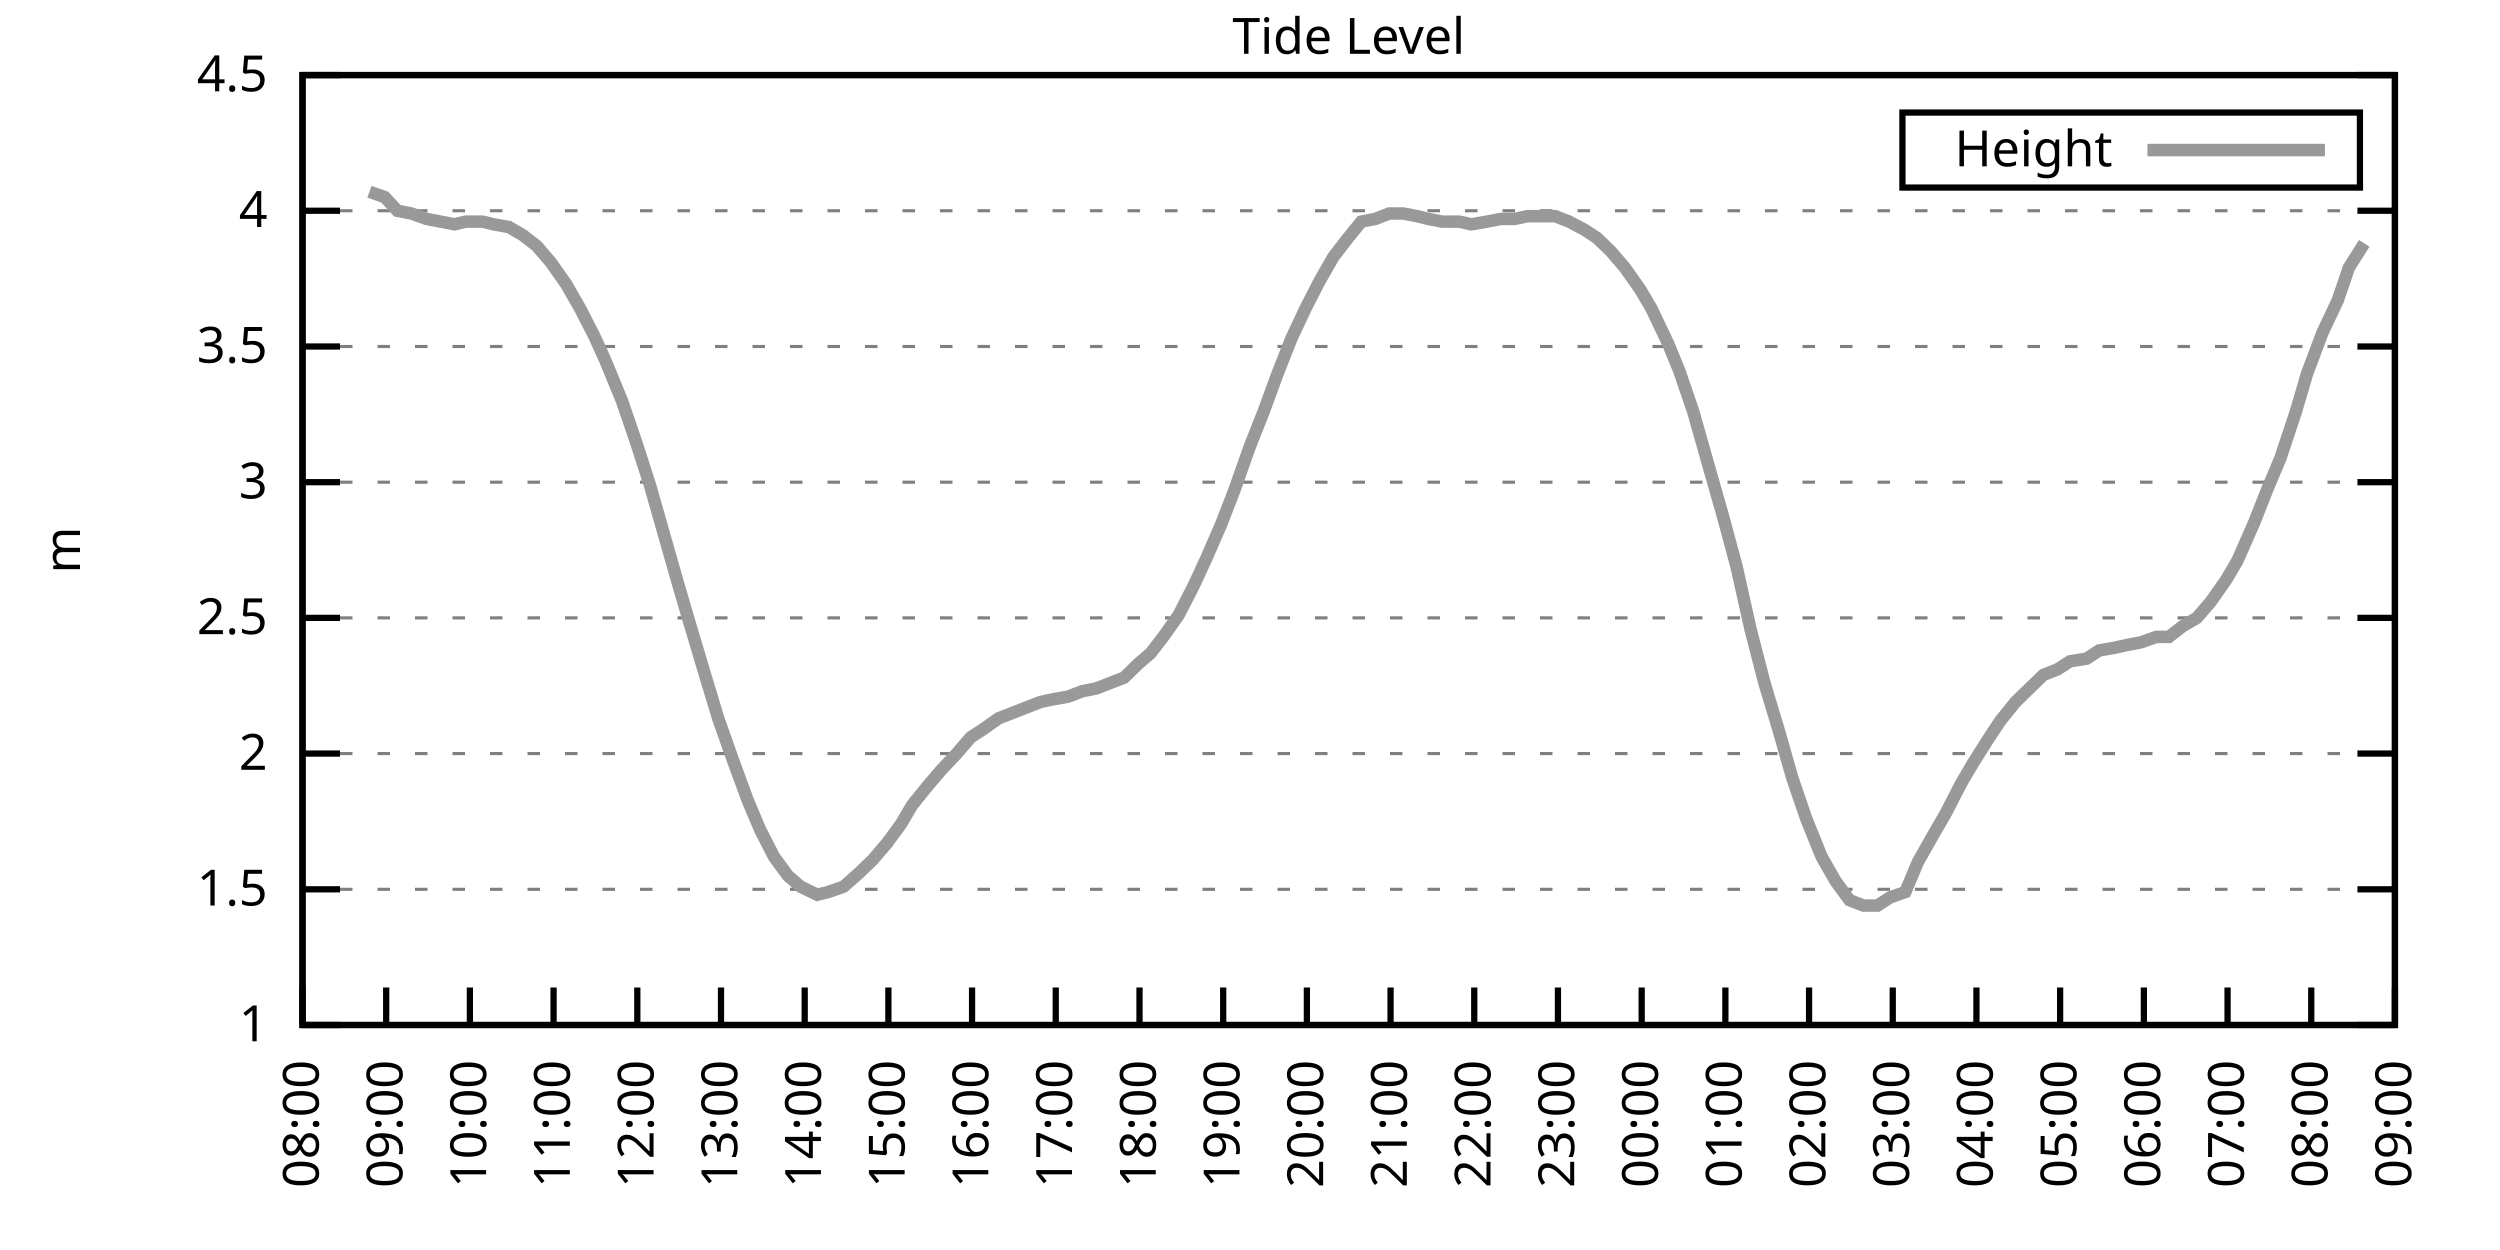
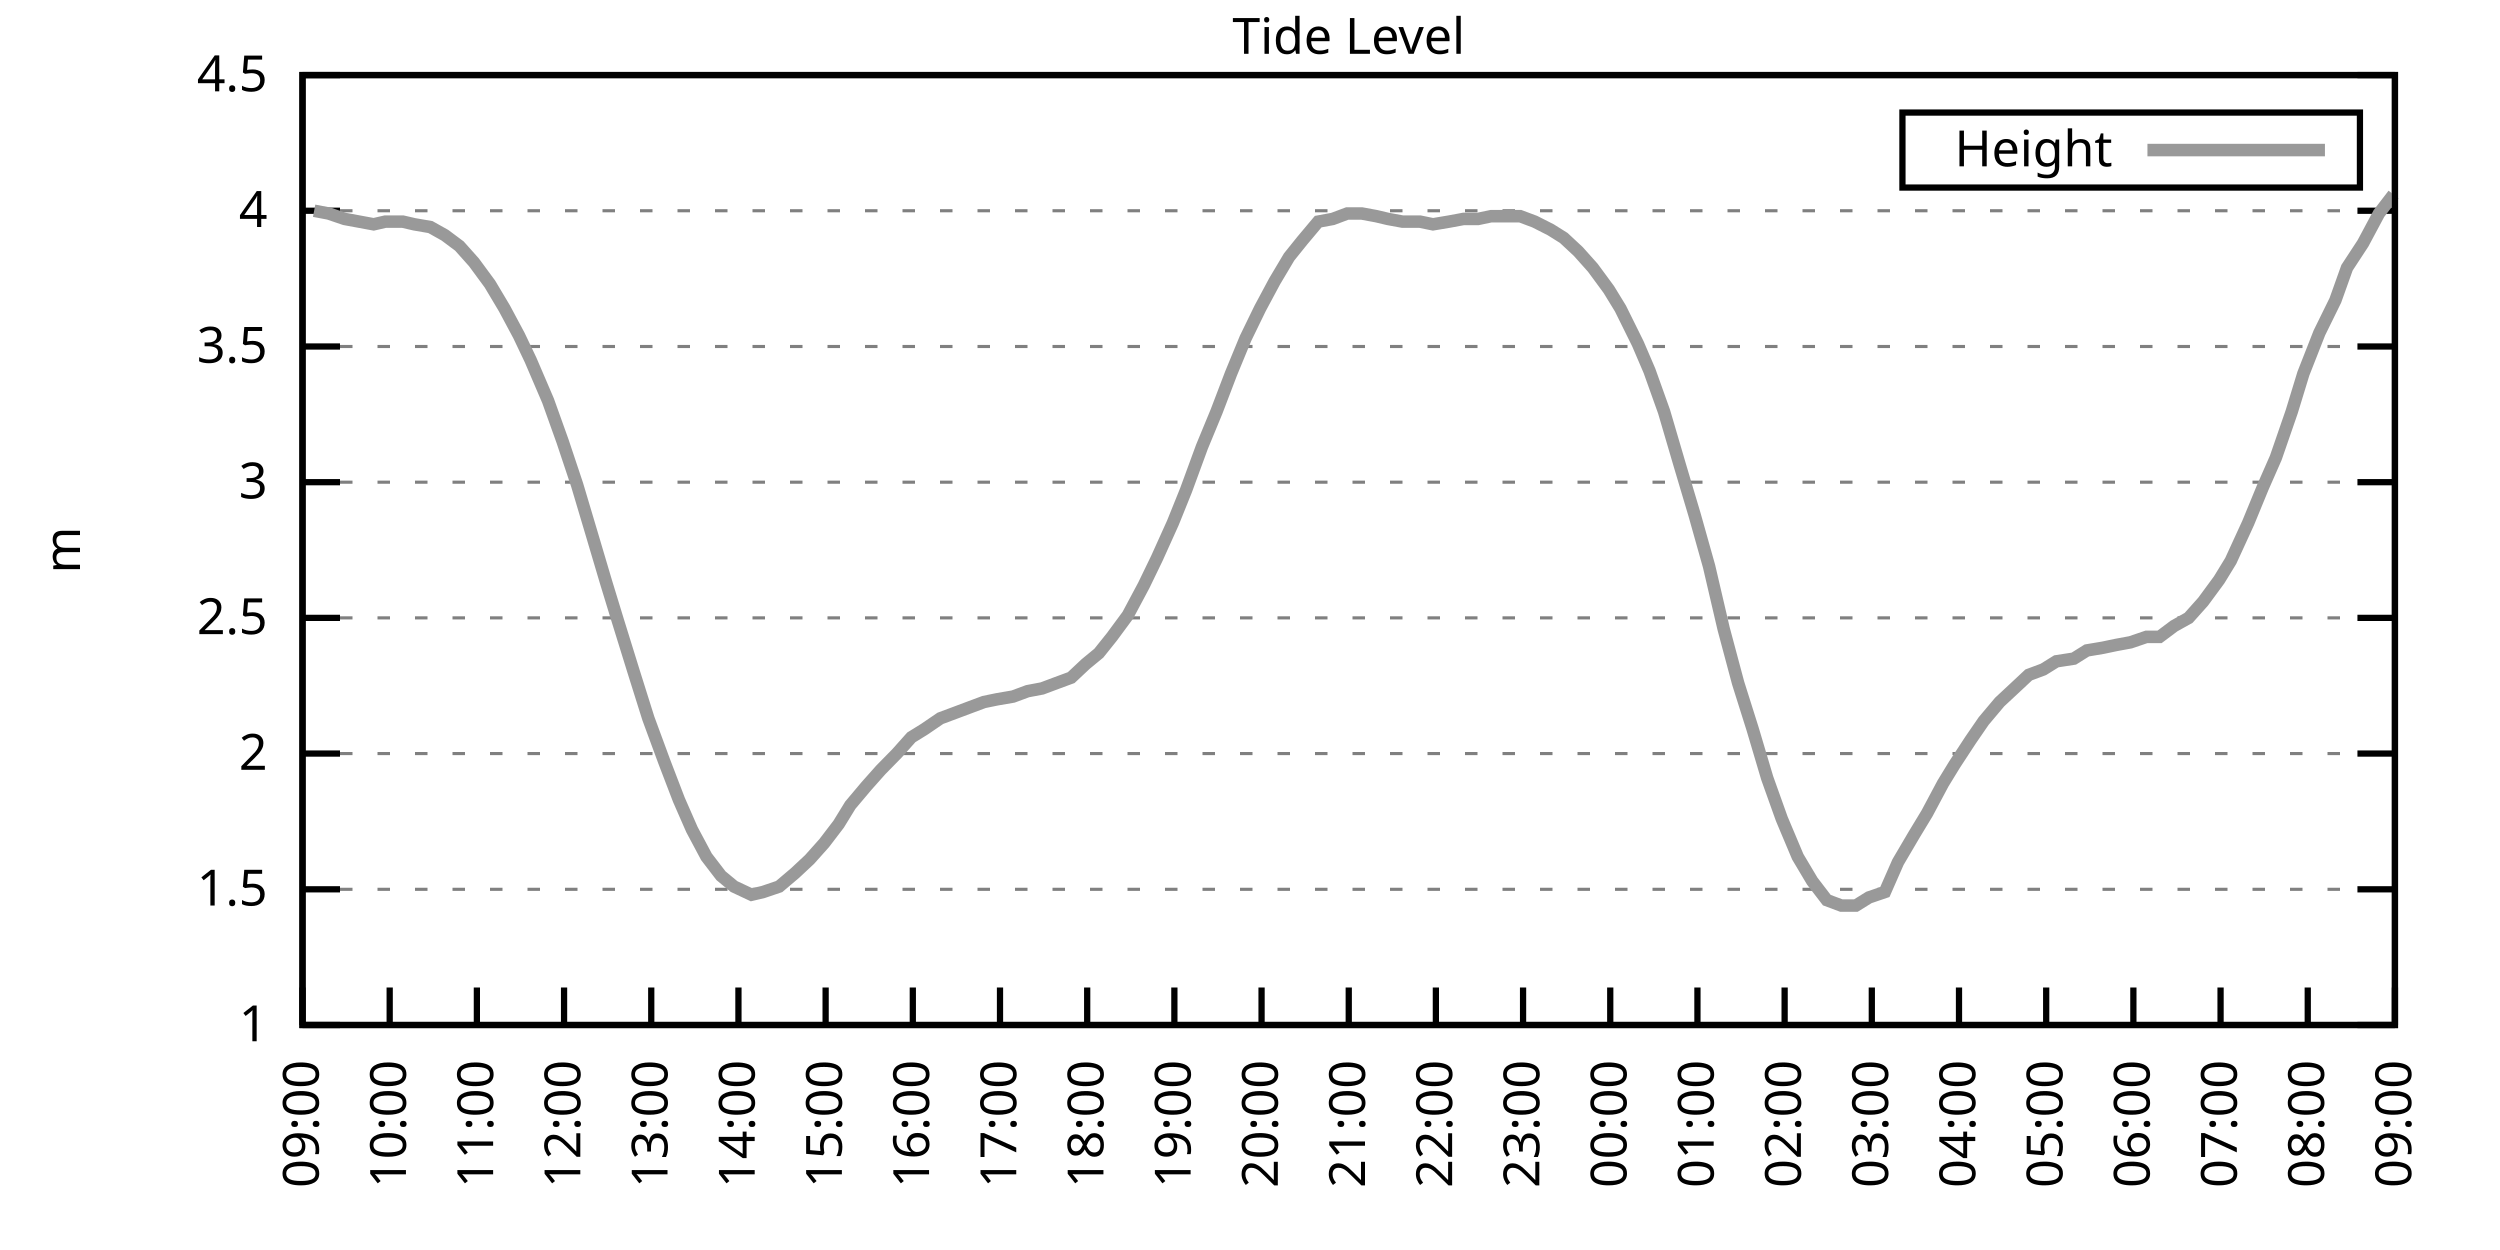
<svg xmlns="http://www.w3.org/2000/svg" xmlns:xlink="http://www.w3.org/1999/xlink" width="400" height="200" viewBox="0 0 400 200">
  <g id="gnuplot_canvas">
    <rect x="0" y="0" width="400" height="200" fill="none" />
    <defs>
      <circle id="gpDot" r="0.5" stroke-width="0.5" stroke="currentColor" />
      <path id="gpPt0" stroke-width="0.333" stroke="currentColor" d="M-1,0 h2 M0,-1 v2" />
      <path id="gpPt1" stroke-width="0.333" stroke="currentColor" d="M-1,-1 L1,1 M1,-1 L-1,1" />
      <path id="gpPt2" stroke-width="0.333" stroke="currentColor" d="M-1,0 L1,0 M0,-1 L0,1 M-1,-1 L1,1 M-1,1 L1,-1" />
      <rect id="gpPt3" stroke-width="0.333" stroke="currentColor" x="-1" y="-1" width="2" height="2" />
      <rect id="gpPt4" stroke-width="0.333" stroke="currentColor" fill="currentColor" x="-1" y="-1" width="2" height="2" />
      <circle id="gpPt5" stroke-width="0.333" stroke="currentColor" cx="0" cy="0" r="1" />
      <use xlink:href="#gpPt5" id="gpPt6" fill="currentColor" stroke="none" />
      <path id="gpPt7" stroke-width="0.333" stroke="currentColor" d="M0,-1.33 L-1.33,0.67 L1.33,0.67 z" />
      <use xlink:href="#gpPt7" id="gpPt8" fill="currentColor" stroke="none" />
      <use xlink:href="#gpPt7" id="gpPt9" stroke="currentColor" transform="rotate(180)" />
      <use xlink:href="#gpPt9" id="gpPt10" fill="currentColor" stroke="none" />
      <use xlink:href="#gpPt3" id="gpPt11" stroke="currentColor" transform="rotate(45)" />
      <use xlink:href="#gpPt11" id="gpPt12" fill="currentColor" stroke="none" />
      <path id="gpPt13" stroke-width="0.333" stroke="currentColor" d="M0,1.330 L1.265,0.411 L0.782,-1.067 L-0.782,-1.076 L-1.265,0.411 z" />
      <use xlink:href="#gpPt13" id="gpPt14" fill="currentColor" stroke="none" />
      <filter id="textbox" filterUnits="objectBoundingBox" x="0" y="0" height="1" width="1">
        <feFlood flood-color="white" flood-opacity="1" result="bgnd" />
        <feComposite in="SourceGraphic" in2="bgnd" operator="atop" />
      </filter>
      <filter id="greybox" filterUnits="objectBoundingBox" x="0" y="0" height="1" width="1">
        <feFlood flood-color="lightgrey" flood-opacity="1" result="grey" />
        <feComposite in="SourceGraphic" in2="grey" operator="atop" />
      </filter>
    </defs>
    <g fill="none" color="white" stroke="currentColor" stroke-width="1.00" stroke-linecap="butt" stroke-linejoin="miter">
</g>
    <g fill="none" color="black" stroke="currentColor" stroke-width="1.00" stroke-linecap="butt" stroke-linejoin="miter">
      <g stroke="none" shape-rendering="crispEdges">
        <polygon fill="rgb(255, 255, 255)" points="48.40,164.00 383.18,164.00 383.18,12.02 48.40,12.02 " />
      </g>
    </g>
    <g fill="none" color="black" stroke="currentColor" stroke-width="1.00" stroke-linecap="butt" stroke-linejoin="miter">
</g>
    <g fill="none" color="black" stroke="black" stroke-width="0.50" stroke-linecap="butt" stroke-linejoin="miter">
</g>
    <g fill="none" color="gray" stroke="currentColor" stroke-width="0.50" stroke-linecap="butt" stroke-linejoin="miter">
      <path stroke="gray" stroke-dasharray="2,4" class="gridline" d="M48.40,164.00 L383.19,164.00  " />
    </g>
    <g fill="none" color="gray" stroke="gray" stroke-width="1.00" stroke-linecap="butt" stroke-linejoin="miter">
</g>
    <g fill="none" color="black" stroke="currentColor" stroke-width="1.00" stroke-linecap="butt" stroke-linejoin="miter">
      <path stroke="black" d="M48.40,164.00 L54.40,164.00 M383.19,164.00 L377.19,164.00  " />
      <g transform="translate(42.80,166.60)" stroke="none" fill="black" font-family="Sans" font-size="8.00" text-anchor="end">
        <text>
          <tspan font-family="Sans"> 1</tspan>
        </text>
      </g>
    </g>
    <g fill="none" color="black" stroke="currentColor" stroke-width="1.00" stroke-linecap="butt" stroke-linejoin="miter">
</g>
    <g fill="none" color="black" stroke="black" stroke-width="0.50" stroke-linecap="butt" stroke-linejoin="miter">
</g>
    <g fill="none" color="gray" stroke="currentColor" stroke-width="0.50" stroke-linecap="butt" stroke-linejoin="miter">
      <path stroke="gray" stroke-dasharray="2,4" class="gridline" d="M48.40,142.29 L383.19,142.29  " />
    </g>
    <g fill="none" color="gray" stroke="gray" stroke-width="1.00" stroke-linecap="butt" stroke-linejoin="miter">
</g>
    <g fill="none" color="black" stroke="currentColor" stroke-width="1.00" stroke-linecap="butt" stroke-linejoin="miter">
      <path stroke="black" d="M48.40,142.29 L54.40,142.29 M383.19,142.29 L377.19,142.29  " />
      <g transform="translate(42.80,144.89)" stroke="none" fill="black" font-family="Sans" font-size="8.00" text-anchor="end">
        <text>
          <tspan font-family="Sans"> 1.5</tspan>
        </text>
      </g>
    </g>
    <g fill="none" color="black" stroke="currentColor" stroke-width="1.00" stroke-linecap="butt" stroke-linejoin="miter">
</g>
    <g fill="none" color="black" stroke="black" stroke-width="0.50" stroke-linecap="butt" stroke-linejoin="miter">
</g>
    <g fill="none" color="gray" stroke="currentColor" stroke-width="0.50" stroke-linecap="butt" stroke-linejoin="miter">
      <path stroke="gray" stroke-dasharray="2,4" class="gridline" d="M48.40,120.57 L383.19,120.57  " />
    </g>
    <g fill="none" color="gray" stroke="gray" stroke-width="1.00" stroke-linecap="butt" stroke-linejoin="miter">
</g>
    <g fill="none" color="black" stroke="currentColor" stroke-width="1.00" stroke-linecap="butt" stroke-linejoin="miter">
      <path stroke="black" d="M48.40,120.57 L54.40,120.57 M383.19,120.57 L377.19,120.57  " />
      <g transform="translate(42.80,123.17)" stroke="none" fill="black" font-family="Sans" font-size="8.00" text-anchor="end">
        <text>
          <tspan font-family="Sans"> 2</tspan>
        </text>
      </g>
    </g>
    <g fill="none" color="black" stroke="currentColor" stroke-width="1.00" stroke-linecap="butt" stroke-linejoin="miter">
</g>
    <g fill="none" color="black" stroke="black" stroke-width="0.50" stroke-linecap="butt" stroke-linejoin="miter">
</g>
    <g fill="none" color="gray" stroke="currentColor" stroke-width="0.50" stroke-linecap="butt" stroke-linejoin="miter">
      <path stroke="gray" stroke-dasharray="2,4" class="gridline" d="M48.40,98.86 L383.19,98.86  " />
    </g>
    <g fill="none" color="gray" stroke="gray" stroke-width="1.00" stroke-linecap="butt" stroke-linejoin="miter">
</g>
    <g fill="none" color="black" stroke="currentColor" stroke-width="1.00" stroke-linecap="butt" stroke-linejoin="miter">
      <path stroke="black" d="M48.40,98.86 L54.40,98.86 M383.19,98.86 L377.19,98.86  " />
      <g transform="translate(42.80,101.46)" stroke="none" fill="black" font-family="Sans" font-size="8.00" text-anchor="end">
        <text>
          <tspan font-family="Sans"> 2.5</tspan>
        </text>
      </g>
    </g>
    <g fill="none" color="black" stroke="currentColor" stroke-width="1.00" stroke-linecap="butt" stroke-linejoin="miter">
</g>
    <g fill="none" color="black" stroke="black" stroke-width="0.50" stroke-linecap="butt" stroke-linejoin="miter">
</g>
    <g fill="none" color="gray" stroke="currentColor" stroke-width="0.50" stroke-linecap="butt" stroke-linejoin="miter">
      <path stroke="gray" stroke-dasharray="2,4" class="gridline" d="M48.40,77.15 L383.19,77.15  " />
    </g>
    <g fill="none" color="gray" stroke="gray" stroke-width="1.00" stroke-linecap="butt" stroke-linejoin="miter">
</g>
    <g fill="none" color="black" stroke="currentColor" stroke-width="1.00" stroke-linecap="butt" stroke-linejoin="miter">
      <path stroke="black" d="M48.40,77.15 L54.40,77.15 M383.19,77.15 L377.19,77.15  " />
      <g transform="translate(42.80,79.75)" stroke="none" fill="black" font-family="Sans" font-size="8.00" text-anchor="end">
        <text>
          <tspan font-family="Sans"> 3</tspan>
        </text>
      </g>
    </g>
    <g fill="none" color="black" stroke="currentColor" stroke-width="1.00" stroke-linecap="butt" stroke-linejoin="miter">
</g>
    <g fill="none" color="black" stroke="black" stroke-width="0.50" stroke-linecap="butt" stroke-linejoin="miter">
</g>
    <g fill="none" color="gray" stroke="currentColor" stroke-width="0.50" stroke-linecap="butt" stroke-linejoin="miter">
      <path stroke="gray" stroke-dasharray="2,4" class="gridline" d="M48.40,55.44 L383.19,55.44  " />
    </g>
    <g fill="none" color="gray" stroke="gray" stroke-width="1.00" stroke-linecap="butt" stroke-linejoin="miter">
</g>
    <g fill="none" color="black" stroke="currentColor" stroke-width="1.00" stroke-linecap="butt" stroke-linejoin="miter">
      <path stroke="black" d="M48.40,55.44 L54.40,55.44 M383.19,55.44 L377.19,55.44  " />
      <g transform="translate(42.80,58.04)" stroke="none" fill="black" font-family="Sans" font-size="8.00" text-anchor="end">
        <text>
          <tspan font-family="Sans"> 3.5</tspan>
        </text>
      </g>
    </g>
    <g fill="none" color="black" stroke="currentColor" stroke-width="1.00" stroke-linecap="butt" stroke-linejoin="miter">
</g>
    <g fill="none" color="black" stroke="black" stroke-width="0.50" stroke-linecap="butt" stroke-linejoin="miter">
</g>
    <g fill="none" color="gray" stroke="currentColor" stroke-width="0.50" stroke-linecap="butt" stroke-linejoin="miter">
      <path stroke="gray" stroke-dasharray="2,4" class="gridline" d="M48.40,33.72 L383.19,33.72  " />
    </g>
    <g fill="none" color="gray" stroke="gray" stroke-width="1.00" stroke-linecap="butt" stroke-linejoin="miter">
</g>
    <g fill="none" color="black" stroke="currentColor" stroke-width="1.00" stroke-linecap="butt" stroke-linejoin="miter">
      <path stroke="black" d="M48.40,33.72 L54.40,33.72 M383.19,33.72 L377.19,33.72  " />
      <g transform="translate(42.80,36.32)" stroke="none" fill="black" font-family="Sans" font-size="8.00" text-anchor="end">
        <text>
          <tspan font-family="Sans"> 4</tspan>
        </text>
      </g>
    </g>
    <g fill="none" color="black" stroke="currentColor" stroke-width="1.00" stroke-linecap="butt" stroke-linejoin="miter">
</g>
    <g fill="none" color="black" stroke="black" stroke-width="0.50" stroke-linecap="butt" stroke-linejoin="miter">
</g>
    <g fill="none" color="gray" stroke="currentColor" stroke-width="0.50" stroke-linecap="butt" stroke-linejoin="miter">
      <path stroke="gray" stroke-dasharray="2,4" class="gridline" d="M48.40,12.01 L383.19,12.01  " />
    </g>
    <g fill="none" color="gray" stroke="gray" stroke-width="1.00" stroke-linecap="butt" stroke-linejoin="miter">
</g>
    <g fill="none" color="black" stroke="currentColor" stroke-width="1.00" stroke-linecap="butt" stroke-linejoin="miter">
      <path stroke="black" d="M48.40,12.01 L54.40,12.01 M383.19,12.01 L377.19,12.01  " />
      <g transform="translate(42.80,14.61)" stroke="none" fill="black" font-family="Sans" font-size="8.00" text-anchor="end">
        <text>
          <tspan font-family="Sans"> 4.5</tspan>
        </text>
      </g>
    </g>
    <g fill="none" color="black" stroke="currentColor" stroke-width="1.00" stroke-linecap="butt" stroke-linejoin="miter">
      <path stroke="black" d="M48.40,164.00 L48.40,158.00  " />
      <g transform="translate(51.00,169.60) rotate(270.00)" stroke="none" fill="black" font-family="Sans" font-size="8.00" text-anchor="end">
        <text>
-           <tspan font-family="Sans">08:00</tspan>
-         </text>
-       </g>
-     </g>
-     <g fill="none" color="black" stroke="currentColor" stroke-width="1.00" stroke-linecap="butt" stroke-linejoin="miter">
-       <path stroke="black" d="M61.79,164.00 L61.79,158.00  " />
-       <g transform="translate(64.39,169.60) rotate(270.00)" stroke="none" fill="black" font-family="Sans" font-size="8.00" text-anchor="end">
-         <text>
          <tspan font-family="Sans">09:00</tspan>
        </text>
      </g>
    </g>
    <g fill="none" color="black" stroke="currentColor" stroke-width="1.00" stroke-linecap="butt" stroke-linejoin="miter">
-       <path stroke="black" d="M75.18,164.00 L75.18,158.00  " />
-       <g transform="translate(77.78,169.60) rotate(270.00)" stroke="none" fill="black" font-family="Sans" font-size="8.00" text-anchor="end">
+       <path stroke="black" d="M62.35,164.00 L62.35,158.00  " />
+       <g transform="translate(64.95,169.60) rotate(270.00)" stroke="none" fill="black" font-family="Sans" font-size="8.00" text-anchor="end">
        <text>
          <tspan font-family="Sans">10:00</tspan>
        </text>
      </g>
    </g>
    <g fill="none" color="black" stroke="currentColor" stroke-width="1.00" stroke-linecap="butt" stroke-linejoin="miter">
-       <path stroke="black" d="M88.57,164.00 L88.57,158.00  " />
-       <g transform="translate(91.17,169.60) rotate(270.00)" stroke="none" fill="black" font-family="Sans" font-size="8.00" text-anchor="end">
+       <path stroke="black" d="M76.30,164.00 L76.30,158.00  " />
+       <g transform="translate(78.90,169.60) rotate(270.00)" stroke="none" fill="black" font-family="Sans" font-size="8.00" text-anchor="end">
        <text>
          <tspan font-family="Sans">11:00</tspan>
        </text>
      </g>
    </g>
    <g fill="none" color="black" stroke="currentColor" stroke-width="1.00" stroke-linecap="butt" stroke-linejoin="miter">
-       <path stroke="black" d="M101.97,164.00 L101.97,158.00  " />
-       <g transform="translate(104.57,169.60) rotate(270.00)" stroke="none" fill="black" font-family="Sans" font-size="8.00" text-anchor="end">
+       <path stroke="black" d="M90.25,164.00 L90.25,158.00  " />
+       <g transform="translate(92.85,169.60) rotate(270.00)" stroke="none" fill="black" font-family="Sans" font-size="8.00" text-anchor="end">
        <text>
          <tspan font-family="Sans">12:00</tspan>
        </text>
      </g>
    </g>
    <g fill="none" color="black" stroke="currentColor" stroke-width="1.00" stroke-linecap="butt" stroke-linejoin="miter">
-       <path stroke="black" d="M115.36,164.00 L115.36,158.00  " />
-       <g transform="translate(117.96,169.60) rotate(270.00)" stroke="none" fill="black" font-family="Sans" font-size="8.00" text-anchor="end">
+       <path stroke="black" d="M104.20,164.00 L104.20,158.00  " />
+       <g transform="translate(106.80,169.60) rotate(270.00)" stroke="none" fill="black" font-family="Sans" font-size="8.00" text-anchor="end">
        <text>
          <tspan font-family="Sans">13:00</tspan>
        </text>
      </g>
    </g>
    <g fill="none" color="black" stroke="currentColor" stroke-width="1.00" stroke-linecap="butt" stroke-linejoin="miter">
-       <path stroke="black" d="M128.75,164.00 L128.75,158.00  " />
-       <g transform="translate(131.35,169.60) rotate(270.00)" stroke="none" fill="black" font-family="Sans" font-size="8.00" text-anchor="end">
+       <path stroke="black" d="M118.15,164.00 L118.15,158.00  " />
+       <g transform="translate(120.75,169.60) rotate(270.00)" stroke="none" fill="black" font-family="Sans" font-size="8.00" text-anchor="end">
        <text>
          <tspan font-family="Sans">14:00</tspan>
        </text>
      </g>
    </g>
    <g fill="none" color="black" stroke="currentColor" stroke-width="1.00" stroke-linecap="butt" stroke-linejoin="miter">
-       <path stroke="black" d="M142.14,164.00 L142.14,158.00  " />
-       <g transform="translate(144.74,169.60) rotate(270.00)" stroke="none" fill="black" font-family="Sans" font-size="8.00" text-anchor="end">
+       <path stroke="black" d="M132.10,164.00 L132.10,158.00  " />
+       <g transform="translate(134.70,169.60) rotate(270.00)" stroke="none" fill="black" font-family="Sans" font-size="8.00" text-anchor="end">
        <text>
          <tspan font-family="Sans">15:00</tspan>
        </text>
      </g>
    </g>
    <g fill="none" color="black" stroke="currentColor" stroke-width="1.00" stroke-linecap="butt" stroke-linejoin="miter">
-       <path stroke="black" d="M155.53,164.00 L155.53,158.00  " />
-       <g transform="translate(158.13,169.60) rotate(270.00)" stroke="none" fill="black" font-family="Sans" font-size="8.00" text-anchor="end">
+       <path stroke="black" d="M146.05,164.00 L146.05,158.00  " />
+       <g transform="translate(148.65,169.60) rotate(270.00)" stroke="none" fill="black" font-family="Sans" font-size="8.00" text-anchor="end">
        <text>
          <tspan font-family="Sans">16:00</tspan>
        </text>
      </g>
    </g>
    <g fill="none" color="black" stroke="currentColor" stroke-width="1.00" stroke-linecap="butt" stroke-linejoin="miter">
-       <path stroke="black" d="M168.92,164.00 L168.92,158.00  " />
-       <g transform="translate(171.52,169.60) rotate(270.00)" stroke="none" fill="black" font-family="Sans" font-size="8.00" text-anchor="end">
+       <path stroke="black" d="M160.00,164.00 L160.00,158.00  " />
+       <g transform="translate(162.60,169.60) rotate(270.00)" stroke="none" fill="black" font-family="Sans" font-size="8.00" text-anchor="end">
        <text>
          <tspan font-family="Sans">17:00</tspan>
        </text>
      </g>
    </g>
    <g fill="none" color="black" stroke="currentColor" stroke-width="1.00" stroke-linecap="butt" stroke-linejoin="miter">
-       <path stroke="black" d="M182.32,164.00 L182.32,158.00  " />
-       <g transform="translate(184.92,169.60) rotate(270.00)" stroke="none" fill="black" font-family="Sans" font-size="8.00" text-anchor="end">
+       <path stroke="black" d="M173.95,164.00 L173.95,158.00  " />
+       <g transform="translate(176.55,169.60) rotate(270.00)" stroke="none" fill="black" font-family="Sans" font-size="8.00" text-anchor="end">
        <text>
          <tspan font-family="Sans">18:00</tspan>
        </text>
      </g>
    </g>
    <g fill="none" color="black" stroke="currentColor" stroke-width="1.00" stroke-linecap="butt" stroke-linejoin="miter">
-       <path stroke="black" d="M195.71,164.00 L195.71,158.00  " />
-       <g transform="translate(198.31,169.60) rotate(270.00)" stroke="none" fill="black" font-family="Sans" font-size="8.00" text-anchor="end">
+       <path stroke="black" d="M187.90,164.00 L187.90,158.00  " />
+       <g transform="translate(190.50,169.60) rotate(270.00)" stroke="none" fill="black" font-family="Sans" font-size="8.00" text-anchor="end">
        <text>
          <tspan font-family="Sans">19:00</tspan>
        </text>
      </g>
    </g>
    <g fill="none" color="black" stroke="currentColor" stroke-width="1.00" stroke-linecap="butt" stroke-linejoin="miter">
-       <path stroke="black" d="M209.10,164.00 L209.10,158.00  " />
-       <g transform="translate(211.70,169.60) rotate(270.00)" stroke="none" fill="black" font-family="Sans" font-size="8.00" text-anchor="end">
+       <path stroke="black" d="M201.85,164.00 L201.85,158.00  " />
+       <g transform="translate(204.45,169.60) rotate(270.00)" stroke="none" fill="black" font-family="Sans" font-size="8.00" text-anchor="end">
        <text>
          <tspan font-family="Sans">20:00</tspan>
        </text>
      </g>
    </g>
    <g fill="none" color="black" stroke="currentColor" stroke-width="1.00" stroke-linecap="butt" stroke-linejoin="miter">
-       <path stroke="black" d="M222.49,164.00 L222.49,158.00  " />
-       <g transform="translate(225.09,169.60) rotate(270.00)" stroke="none" fill="black" font-family="Sans" font-size="8.00" text-anchor="end">
+       <path stroke="black" d="M215.80,164.00 L215.80,158.00  " />
+       <g transform="translate(218.40,169.60) rotate(270.00)" stroke="none" fill="black" font-family="Sans" font-size="8.00" text-anchor="end">
        <text>
          <tspan font-family="Sans">21:00</tspan>
        </text>
      </g>
    </g>
    <g fill="none" color="black" stroke="currentColor" stroke-width="1.00" stroke-linecap="butt" stroke-linejoin="miter">
-       <path stroke="black" d="M235.88,164.00 L235.88,158.00  " />
-       <g transform="translate(238.48,169.60) rotate(270.00)" stroke="none" fill="black" font-family="Sans" font-size="8.00" text-anchor="end">
+       <path stroke="black" d="M229.74,164.00 L229.74,158.00  " />
+       <g transform="translate(232.34,169.60) rotate(270.00)" stroke="none" fill="black" font-family="Sans" font-size="8.00" text-anchor="end">
        <text>
          <tspan font-family="Sans">22:00</tspan>
        </text>
      </g>
    </g>
    <g fill="none" color="black" stroke="currentColor" stroke-width="1.00" stroke-linecap="butt" stroke-linejoin="miter">
-       <path stroke="black" d="M249.27,164.00 L249.27,158.00  " />
-       <g transform="translate(251.87,169.60) rotate(270.00)" stroke="none" fill="black" font-family="Sans" font-size="8.00" text-anchor="end">
+       <path stroke="black" d="M243.69,164.00 L243.69,158.00  " />
+       <g transform="translate(246.29,169.60) rotate(270.00)" stroke="none" fill="black" font-family="Sans" font-size="8.00" text-anchor="end">
        <text>
          <tspan font-family="Sans">23:00</tspan>
        </text>
      </g>
    </g>
    <g fill="none" color="black" stroke="currentColor" stroke-width="1.00" stroke-linecap="butt" stroke-linejoin="miter">
-       <path stroke="black" d="M262.67,164.00 L262.67,158.00  " />
-       <g transform="translate(265.27,169.60) rotate(270.00)" stroke="none" fill="black" font-family="Sans" font-size="8.00" text-anchor="end">
+       <path stroke="black" d="M257.64,164.00 L257.64,158.00  " />
+       <g transform="translate(260.24,169.60) rotate(270.00)" stroke="none" fill="black" font-family="Sans" font-size="8.00" text-anchor="end">
        <text>
          <tspan font-family="Sans">00:00</tspan>
        </text>
      </g>
    </g>
    <g fill="none" color="black" stroke="currentColor" stroke-width="1.00" stroke-linecap="butt" stroke-linejoin="miter">
-       <path stroke="black" d="M276.06,164.00 L276.06,158.00  " />
-       <g transform="translate(278.66,169.60) rotate(270.00)" stroke="none" fill="black" font-family="Sans" font-size="8.00" text-anchor="end">
+       <path stroke="black" d="M271.59,164.00 L271.59,158.00  " />
+       <g transform="translate(274.19,169.60) rotate(270.00)" stroke="none" fill="black" font-family="Sans" font-size="8.00" text-anchor="end">
        <text>
          <tspan font-family="Sans">01:00</tspan>
        </text>
      </g>
    </g>
    <g fill="none" color="black" stroke="currentColor" stroke-width="1.00" stroke-linecap="butt" stroke-linejoin="miter">
-       <path stroke="black" d="M289.45,164.00 L289.45,158.00  " />
-       <g transform="translate(292.05,169.60) rotate(270.00)" stroke="none" fill="black" font-family="Sans" font-size="8.00" text-anchor="end">
+       <path stroke="black" d="M285.54,164.00 L285.54,158.00  " />
+       <g transform="translate(288.14,169.60) rotate(270.00)" stroke="none" fill="black" font-family="Sans" font-size="8.00" text-anchor="end">
        <text>
          <tspan font-family="Sans">02:00</tspan>
        </text>
      </g>
    </g>
    <g fill="none" color="black" stroke="currentColor" stroke-width="1.00" stroke-linecap="butt" stroke-linejoin="miter">
-       <path stroke="black" d="M302.84,164.00 L302.84,158.00  " />
-       <g transform="translate(305.44,169.60) rotate(270.00)" stroke="none" fill="black" font-family="Sans" font-size="8.00" text-anchor="end">
+       <path stroke="black" d="M299.49,164.00 L299.49,158.00  " />
+       <g transform="translate(302.09,169.60) rotate(270.00)" stroke="none" fill="black" font-family="Sans" font-size="8.00" text-anchor="end">
        <text>
          <tspan font-family="Sans">03:00</tspan>
        </text>
      </g>
    </g>
    <g fill="none" color="black" stroke="currentColor" stroke-width="1.00" stroke-linecap="butt" stroke-linejoin="miter">
-       <path stroke="black" d="M316.23,164.00 L316.23,158.00  " />
-       <g transform="translate(318.83,169.60) rotate(270.00)" stroke="none" fill="black" font-family="Sans" font-size="8.00" text-anchor="end">
+       <path stroke="black" d="M313.44,164.00 L313.44,158.00  " />
+       <g transform="translate(316.04,169.60) rotate(270.00)" stroke="none" fill="black" font-family="Sans" font-size="8.00" text-anchor="end">
        <text>
          <tspan font-family="Sans">04:00</tspan>
        </text>
      </g>
    </g>
    <g fill="none" color="black" stroke="currentColor" stroke-width="1.00" stroke-linecap="butt" stroke-linejoin="miter">
-       <path stroke="black" d="M329.62,164.00 L329.62,158.00  " />
-       <g transform="translate(332.22,169.60) rotate(270.00)" stroke="none" fill="black" font-family="Sans" font-size="8.00" text-anchor="end">
+       <path stroke="black" d="M327.39,164.00 L327.39,158.00  " />
+       <g transform="translate(329.99,169.60) rotate(270.00)" stroke="none" fill="black" font-family="Sans" font-size="8.00" text-anchor="end">
        <text>
          <tspan font-family="Sans">05:00</tspan>
        </text>
      </g>
    </g>
    <g fill="none" color="black" stroke="currentColor" stroke-width="1.00" stroke-linecap="butt" stroke-linejoin="miter">
-       <path stroke="black" d="M343.02,164.00 L343.02,158.00  " />
-       <g transform="translate(345.62,169.60) rotate(270.00)" stroke="none" fill="black" font-family="Sans" font-size="8.00" text-anchor="end">
+       <path stroke="black" d="M341.34,164.00 L341.34,158.00  " />
+       <g transform="translate(343.94,169.60) rotate(270.00)" stroke="none" fill="black" font-family="Sans" font-size="8.00" text-anchor="end">
        <text>
          <tspan font-family="Sans">06:00</tspan>
        </text>
      </g>
    </g>
    <g fill="none" color="black" stroke="currentColor" stroke-width="1.00" stroke-linecap="butt" stroke-linejoin="miter">
-       <path stroke="black" d="M356.41,164.00 L356.41,158.00  " />
-       <g transform="translate(359.01,169.60) rotate(270.00)" stroke="none" fill="black" font-family="Sans" font-size="8.00" text-anchor="end">
+       <path stroke="black" d="M355.29,164.00 L355.29,158.00  " />
+       <g transform="translate(357.89,169.60) rotate(270.00)" stroke="none" fill="black" font-family="Sans" font-size="8.00" text-anchor="end">
        <text>
          <tspan font-family="Sans">07:00</tspan>
        </text>
      </g>
    </g>
    <g fill="none" color="black" stroke="currentColor" stroke-width="1.00" stroke-linecap="butt" stroke-linejoin="miter">
-       <path stroke="black" d="M369.80,164.00 L369.80,158.00  " />
-       <g transform="translate(372.40,169.60) rotate(270.00)" stroke="none" fill="black" font-family="Sans" font-size="8.00" text-anchor="end">
+       <path stroke="black" d="M369.24,164.00 L369.24,158.00  " />
+       <g transform="translate(371.84,169.60) rotate(270.00)" stroke="none" fill="black" font-family="Sans" font-size="8.00" text-anchor="end">
        <text>
          <tspan font-family="Sans">08:00</tspan>
        </text>
      </g>
    </g>
    <g fill="none" color="black" stroke="currentColor" stroke-width="1.00" stroke-linecap="butt" stroke-linejoin="miter">
      <path stroke="black" d="M383.19,164.00 L383.19,158.00  " />
      <g transform="translate(385.79,169.60) rotate(270.00)" stroke="none" fill="black" font-family="Sans" font-size="8.00" text-anchor="end">
        <text>
          <tspan font-family="Sans">09:00</tspan>
        </text>
      </g>
    </g>
    <g fill="none" color="black" stroke="currentColor" stroke-width="1.00" stroke-linecap="butt" stroke-linejoin="miter">
</g>
    <g fill="none" color="black" stroke="currentColor" stroke-width="1.00" stroke-linecap="butt" stroke-linejoin="miter">
      <path stroke="black" d="M48.40,12.01 L48.40,164.00 L383.19,164.00 L383.19,12.01 L48.40,12.01 Z  " />
    </g>
    <g fill="none" color="black" stroke="currentColor" stroke-width="1.00" stroke-linecap="butt" stroke-linejoin="miter">
</g>
    <g fill="none" color="black" stroke="currentColor" stroke-width="1.00" stroke-linecap="butt" stroke-linejoin="miter">
      <path stroke="black" d="M304.39,30.01 L304.39,18.01 L377.59,18.01 L377.59,30.01 L304.39,30.01 Z  " />
    </g>
    <g id="Tide_level_plot_1">
      <g fill="none" color="white" stroke="black" stroke-width="2.00" stroke-linecap="butt" stroke-linejoin="miter">
</g>
      <g fill="none" color="black" stroke="currentColor" stroke-width="2.00" stroke-linecap="butt" stroke-linejoin="miter">
        <g transform="translate(337.99,26.61)" stroke="none" fill="black" font-family="Sans" font-size="8.00" text-anchor="end">
          <text>
            <tspan font-family="Sans">Height</tspan>
          </text>
        </g>
      </g>
      <g fill="none" color="black" stroke="currentColor" stroke-width="2.00" stroke-linecap="butt" stroke-linejoin="miter">
-         <path stroke="rgb(153, 153, 153)" d="M343.59,24.01 L371.99,24.01 M59.11,30.68 L61.57,31.55 L63.58,33.72 L65.81,34.16 L68.26,35.03 L70.50,35.46   L72.73,35.89 L74.51,35.46 L77.19,35.46 L78.98,35.89 L81.43,36.33 L83.66,37.63 L85.90,39.37 L88.13,41.97   L90.58,45.45 L92.82,49.36 L95.05,53.70 L96.83,57.61 L99.51,64.12 L101.74,70.63 L103.98,77.58 L106.21,85.40   L108.44,93.22 L110.22,99.30 L112.68,107.55 L114.91,114.93 L117.37,121.88 L119.60,127.96 L121.61,132.73 L123.84,137.08   L126.07,140.12 L128.08,141.85 L130.76,143.16 L132.54,142.72 L135.00,141.85 L137.45,139.68 L139.69,137.51 L141.92,134.90   L144.15,131.86 L145.94,128.83 L148.39,125.79 L150.62,123.18 L153.08,120.57 L155.31,117.97 L157.32,116.67 L159.77,114.93   L162.01,114.06 L164.24,113.19 L166.47,112.32 L168.48,111.89 L170.93,111.45 L173.17,110.59 L175.40,110.15 L177.63,109.28   L179.86,108.42 L182.09,106.24 L184.10,104.51 L186.11,101.90 L188.57,98.43 L191.02,93.65 L193.03,89.31 L195.48,83.66   L197.49,78.45 L199.95,71.50 L202.18,65.86 L204.41,59.78 L206.64,54.13 L208.88,49.36 L211.11,45.01 L213.34,41.11   L215.35,38.50 L217.80,35.46 L220.04,35.03 L222.27,34.16 L224.50,34.16 L226.73,34.59 L228.52,35.03 L230.75,35.46   L233.43,35.46 L235.44,35.89 L237.89,35.46 L240.12,35.03 L242.36,35.03 L244.36,34.59 L246.37,34.59 L248.83,34.59   L251.06,35.46 L253.51,36.76 L255.52,38.07 L257.76,40.24 L259.99,42.84 L262.44,46.32 L264.23,49.36 L266.91,55.00   L268.69,59.34 L270.92,65.86 L273.38,74.54 L275.61,82.36 L277.84,90.61 L280.07,100.60 L282.31,109.28 L284.54,116.67   L286.77,124.48 L289.00,131.00 L291.46,137.08 L293.69,140.98 L295.92,144.02 L298.15,144.89 L300.39,144.89 L302.39,143.59   L304.85,142.72 L306.86,137.94 L309.31,133.60 L311.32,130.13 L313.78,125.35 L315.56,122.31 L318.02,118.40 L320.03,115.36   L322.48,112.32 L324.71,110.15 L326.95,107.98 L329.18,107.11 L331.19,105.81 L333.86,105.38 L335.87,104.07 L338.33,103.64   L340.34,103.20 L342.57,102.77 L345.02,101.90 L347.03,101.90 L349.26,100.16 L351.50,98.86 L353.73,96.26 L356.18,92.78   L357.97,89.74 L360.65,83.66 L362.88,78.02 L364.89,73.24 L367.34,65.86 L369.13,59.78 L371.58,53.26 L374.04,48.05   L375.82,42.84 L378.28,38.93  " />
+         <path stroke="rgb(153, 153, 153)" d="M343.59,24.01 L371.99,24.01 M50.26,33.72 L52.58,34.16 L55.14,35.03 L57.47,35.46 L59.79,35.89 L61.65,35.46   L64.44,35.46 L66.30,35.89 L68.86,36.33 L71.18,37.63 L73.51,39.37 L75.83,41.97 L78.39,45.45 L80.72,49.36   L83.04,53.70 L84.90,57.61 L87.69,64.12 L90.02,70.63 L92.34,77.58 L94.67,85.40 L96.99,93.22 L98.85,99.30   L101.41,107.55 L103.73,114.93 L106.29,121.88 L108.62,127.96 L110.71,132.73 L113.03,137.08 L115.36,140.12 L117.45,141.85   L120.24,143.16 L122.10,142.72 L124.66,141.85 L127.22,139.68 L129.54,137.51 L131.87,134.90 L134.19,131.86 L136.05,128.83   L138.61,125.79 L140.93,123.18 L143.49,120.57 L145.81,117.97 L147.91,116.67 L150.46,114.93 L152.79,114.06 L155.11,113.19   L157.44,112.32 L159.53,111.89 L162.09,111.45 L164.41,110.59 L166.74,110.15 L169.06,109.28 L171.39,108.42 L173.71,106.24   L175.81,104.51 L177.90,101.90 L180.46,98.43 L183.01,93.65 L185.11,89.31 L187.66,83.66 L189.76,78.45 L192.31,71.50   L194.64,65.86 L196.96,59.78 L199.29,54.13 L201.61,49.36 L203.94,45.01 L206.26,41.11 L208.36,38.50 L210.91,35.46   L213.24,35.03 L215.56,34.16 L217.89,34.16 L220.21,34.59 L222.07,35.03 L224.40,35.46 L227.19,35.46 L229.28,35.89   L231.84,35.46 L234.16,35.03 L236.49,35.03 L238.58,34.59 L240.67,34.59 L243.23,34.59 L245.55,35.46 L248.11,36.76   L250.20,38.07 L252.53,40.24 L254.85,42.84 L257.41,46.32 L259.27,49.36 L262.06,55.00 L263.92,59.34 L266.25,65.86   L268.80,74.54 L271.13,82.36 L273.45,90.61 L275.78,100.60 L278.10,109.28 L280.43,116.67 L282.75,124.48 L285.08,131.00   L287.64,137.08 L289.96,140.98 L292.29,144.02 L294.61,144.89 L296.94,144.89 L299.03,143.59 L301.58,142.72 L303.68,137.94   L306.23,133.60 L308.33,130.13 L310.88,125.35 L312.74,122.31 L315.30,118.40 L317.39,115.36 L319.95,112.32 L322.28,110.15   L324.60,107.98 L326.93,107.11 L329.02,105.81 L331.81,105.38 L333.90,104.07 L336.46,103.64 L338.55,103.20 L340.88,102.77   L343.43,101.90 L345.53,101.90 L347.85,100.16 L350.18,98.86 L352.50,96.26 L355.06,92.78 L356.92,89.74 L359.71,83.66   L362.03,78.02 L364.13,73.24 L366.68,65.86 L368.54,59.78 L371.10,53.26 L373.66,48.05 L375.52,42.84 L378.08,38.93   L380.63,34.16 L382.96,31.12  " />
      </g>
    </g>
    <g fill="none" color="black" stroke="currentColor" stroke-width="2.00" stroke-linecap="butt" stroke-linejoin="miter">
</g>
    <g fill="none" color="black" stroke="black" stroke-width="1.00" stroke-linecap="butt" stroke-linejoin="miter">
</g>
    <g fill="none" color="black" stroke="currentColor" stroke-width="1.00" stroke-linecap="butt" stroke-linejoin="miter">
      <path stroke="black" d="M48.40,12.01 L48.40,164.00 L383.19,164.00 L383.19,12.01 L48.40,12.01 Z  " />
      <g transform="translate(12.80,88.01) rotate(270.00)" stroke="none" fill="black" font-family="Sans" font-size="8.00" text-anchor="middle">
        <text>
          <tspan font-family="Sans">m</tspan>
        </text>
      </g>
    </g>
    <g fill="none" color="black" stroke="currentColor" stroke-width="1.00" stroke-linecap="butt" stroke-linejoin="miter">
</g>
    <g fill="none" color="black" stroke="currentColor" stroke-width="1.00" stroke-linecap="butt" stroke-linejoin="miter">
      <g transform="translate(215.79,8.61)" stroke="none" fill="black" font-family="Sans" font-size="8.00" text-anchor="middle">
        <text>
          <tspan font-family="Sans">Tide Level</tspan>
        </text>
      </g>
    </g>
    <g fill="none" color="black" stroke="currentColor" stroke-width="1.00" stroke-linecap="butt" stroke-linejoin="miter">
</g>
  </g>
</svg>
